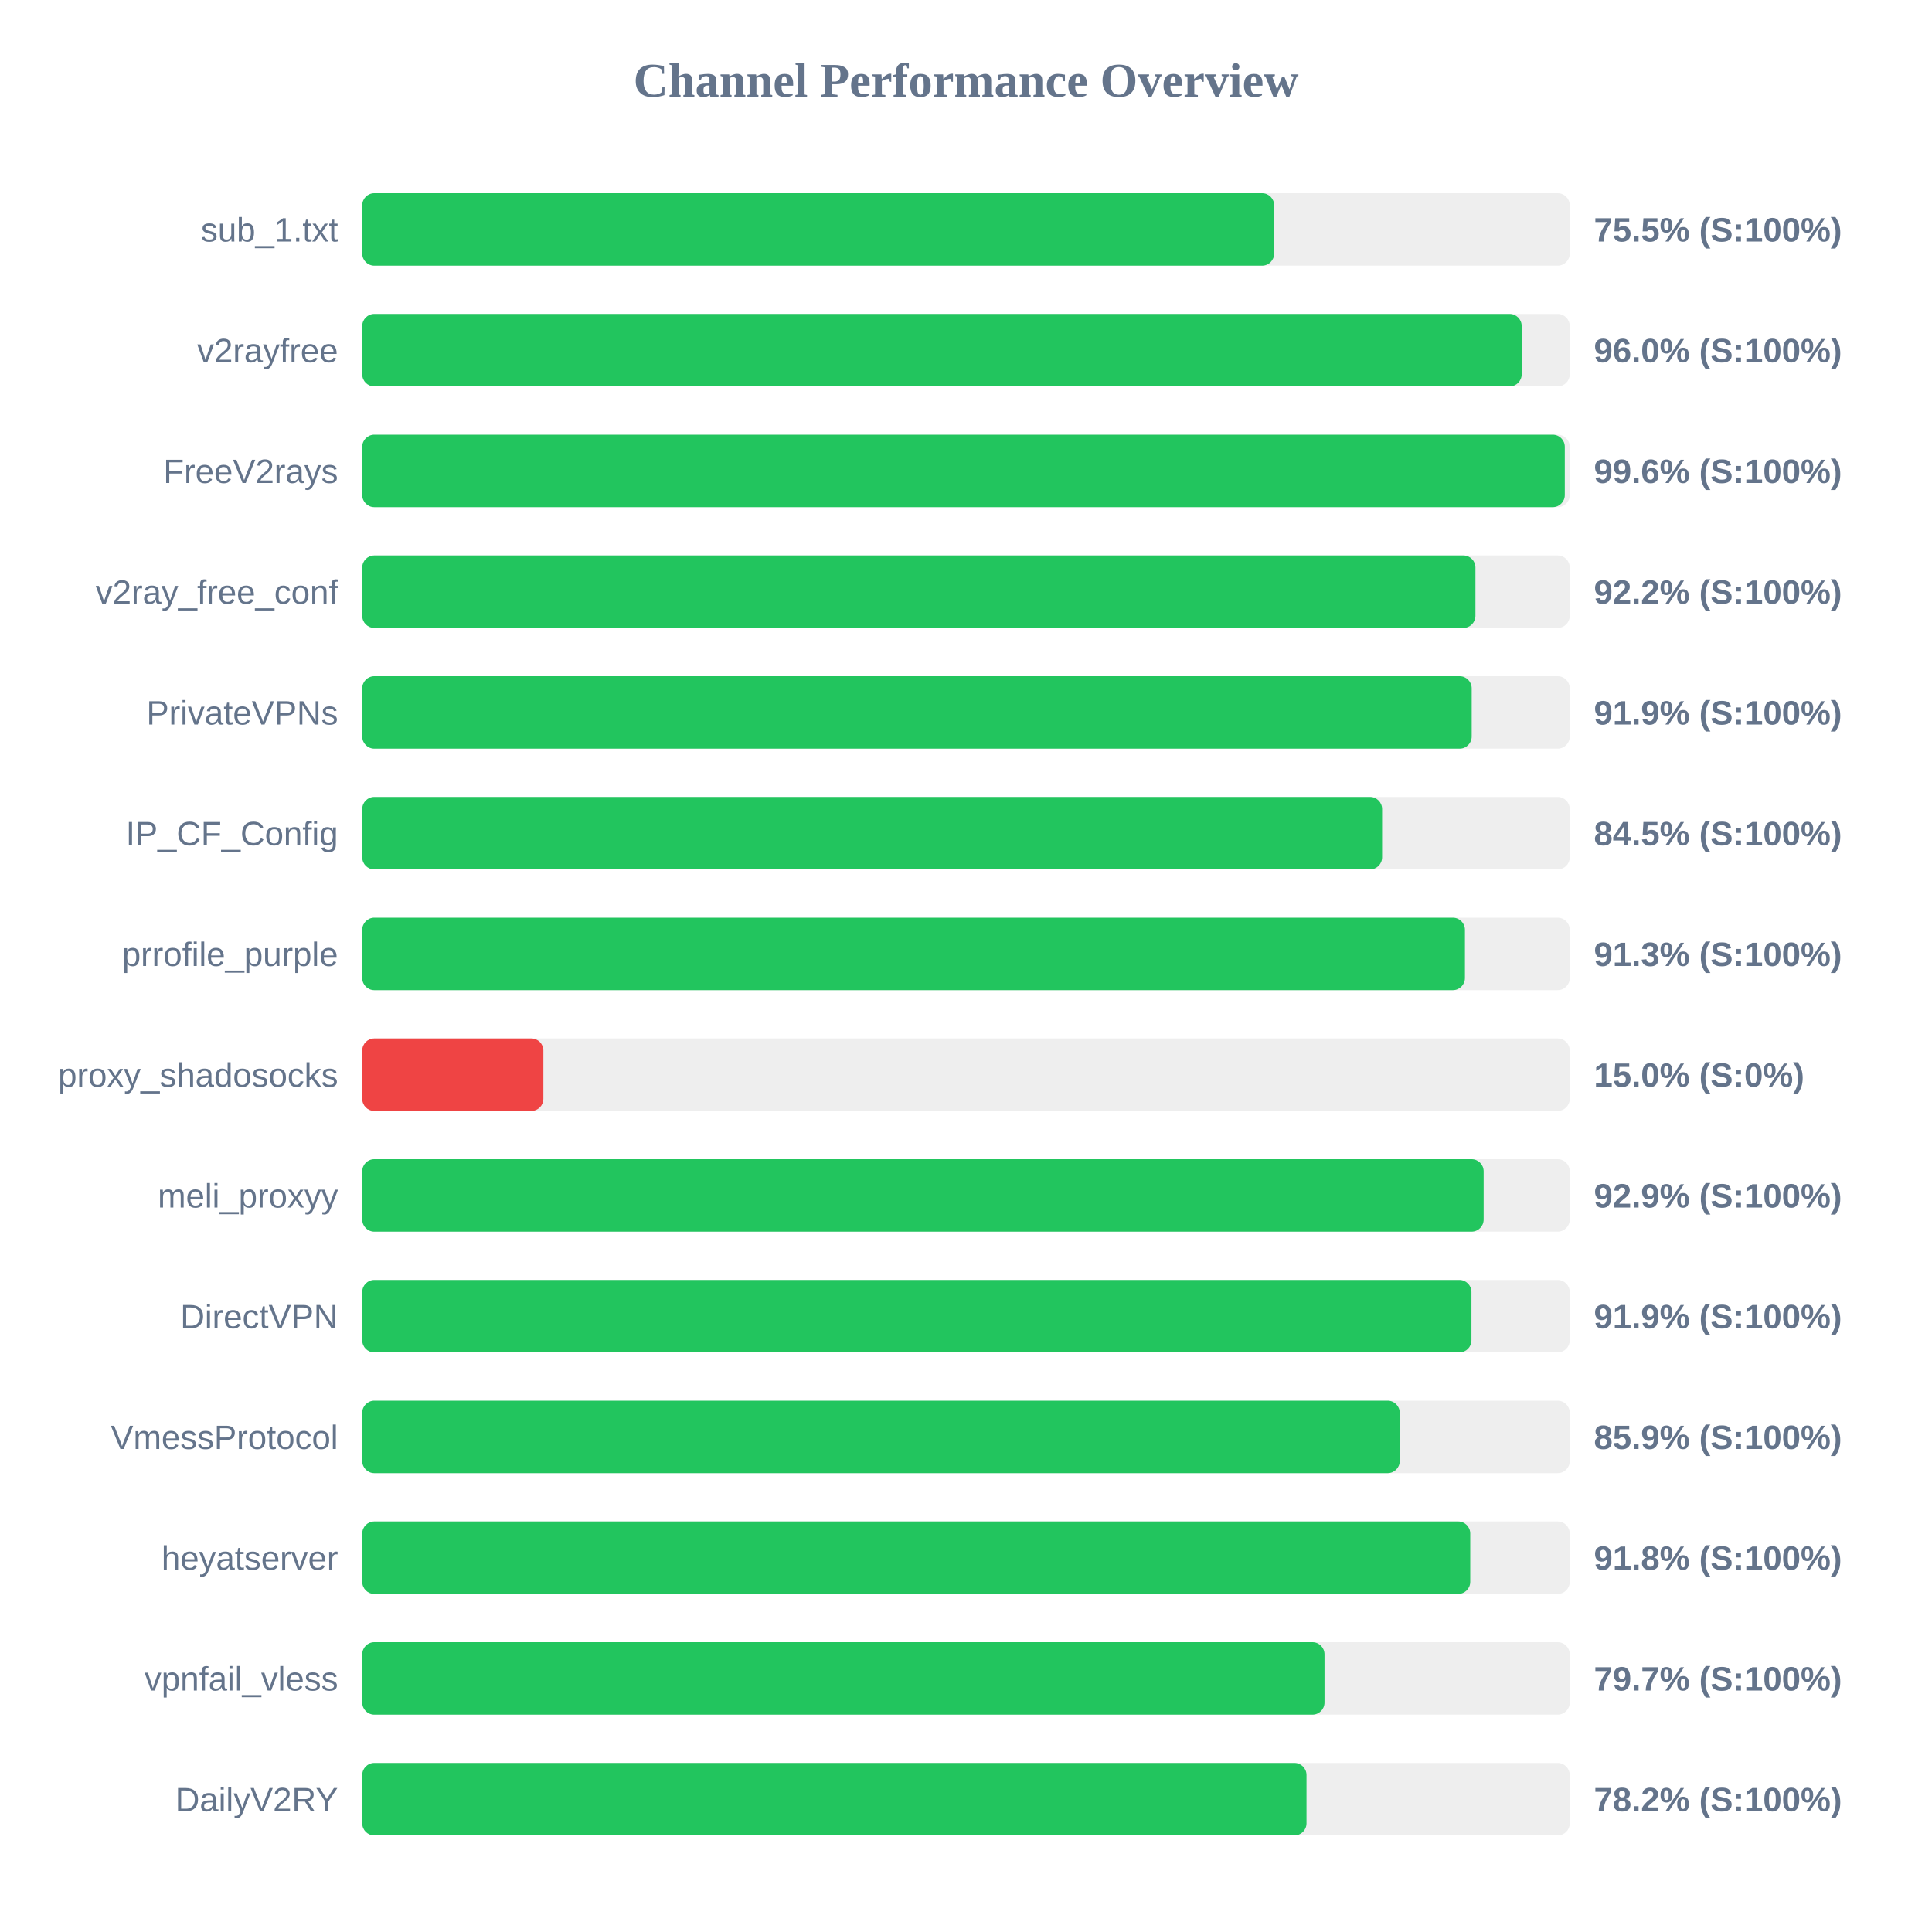
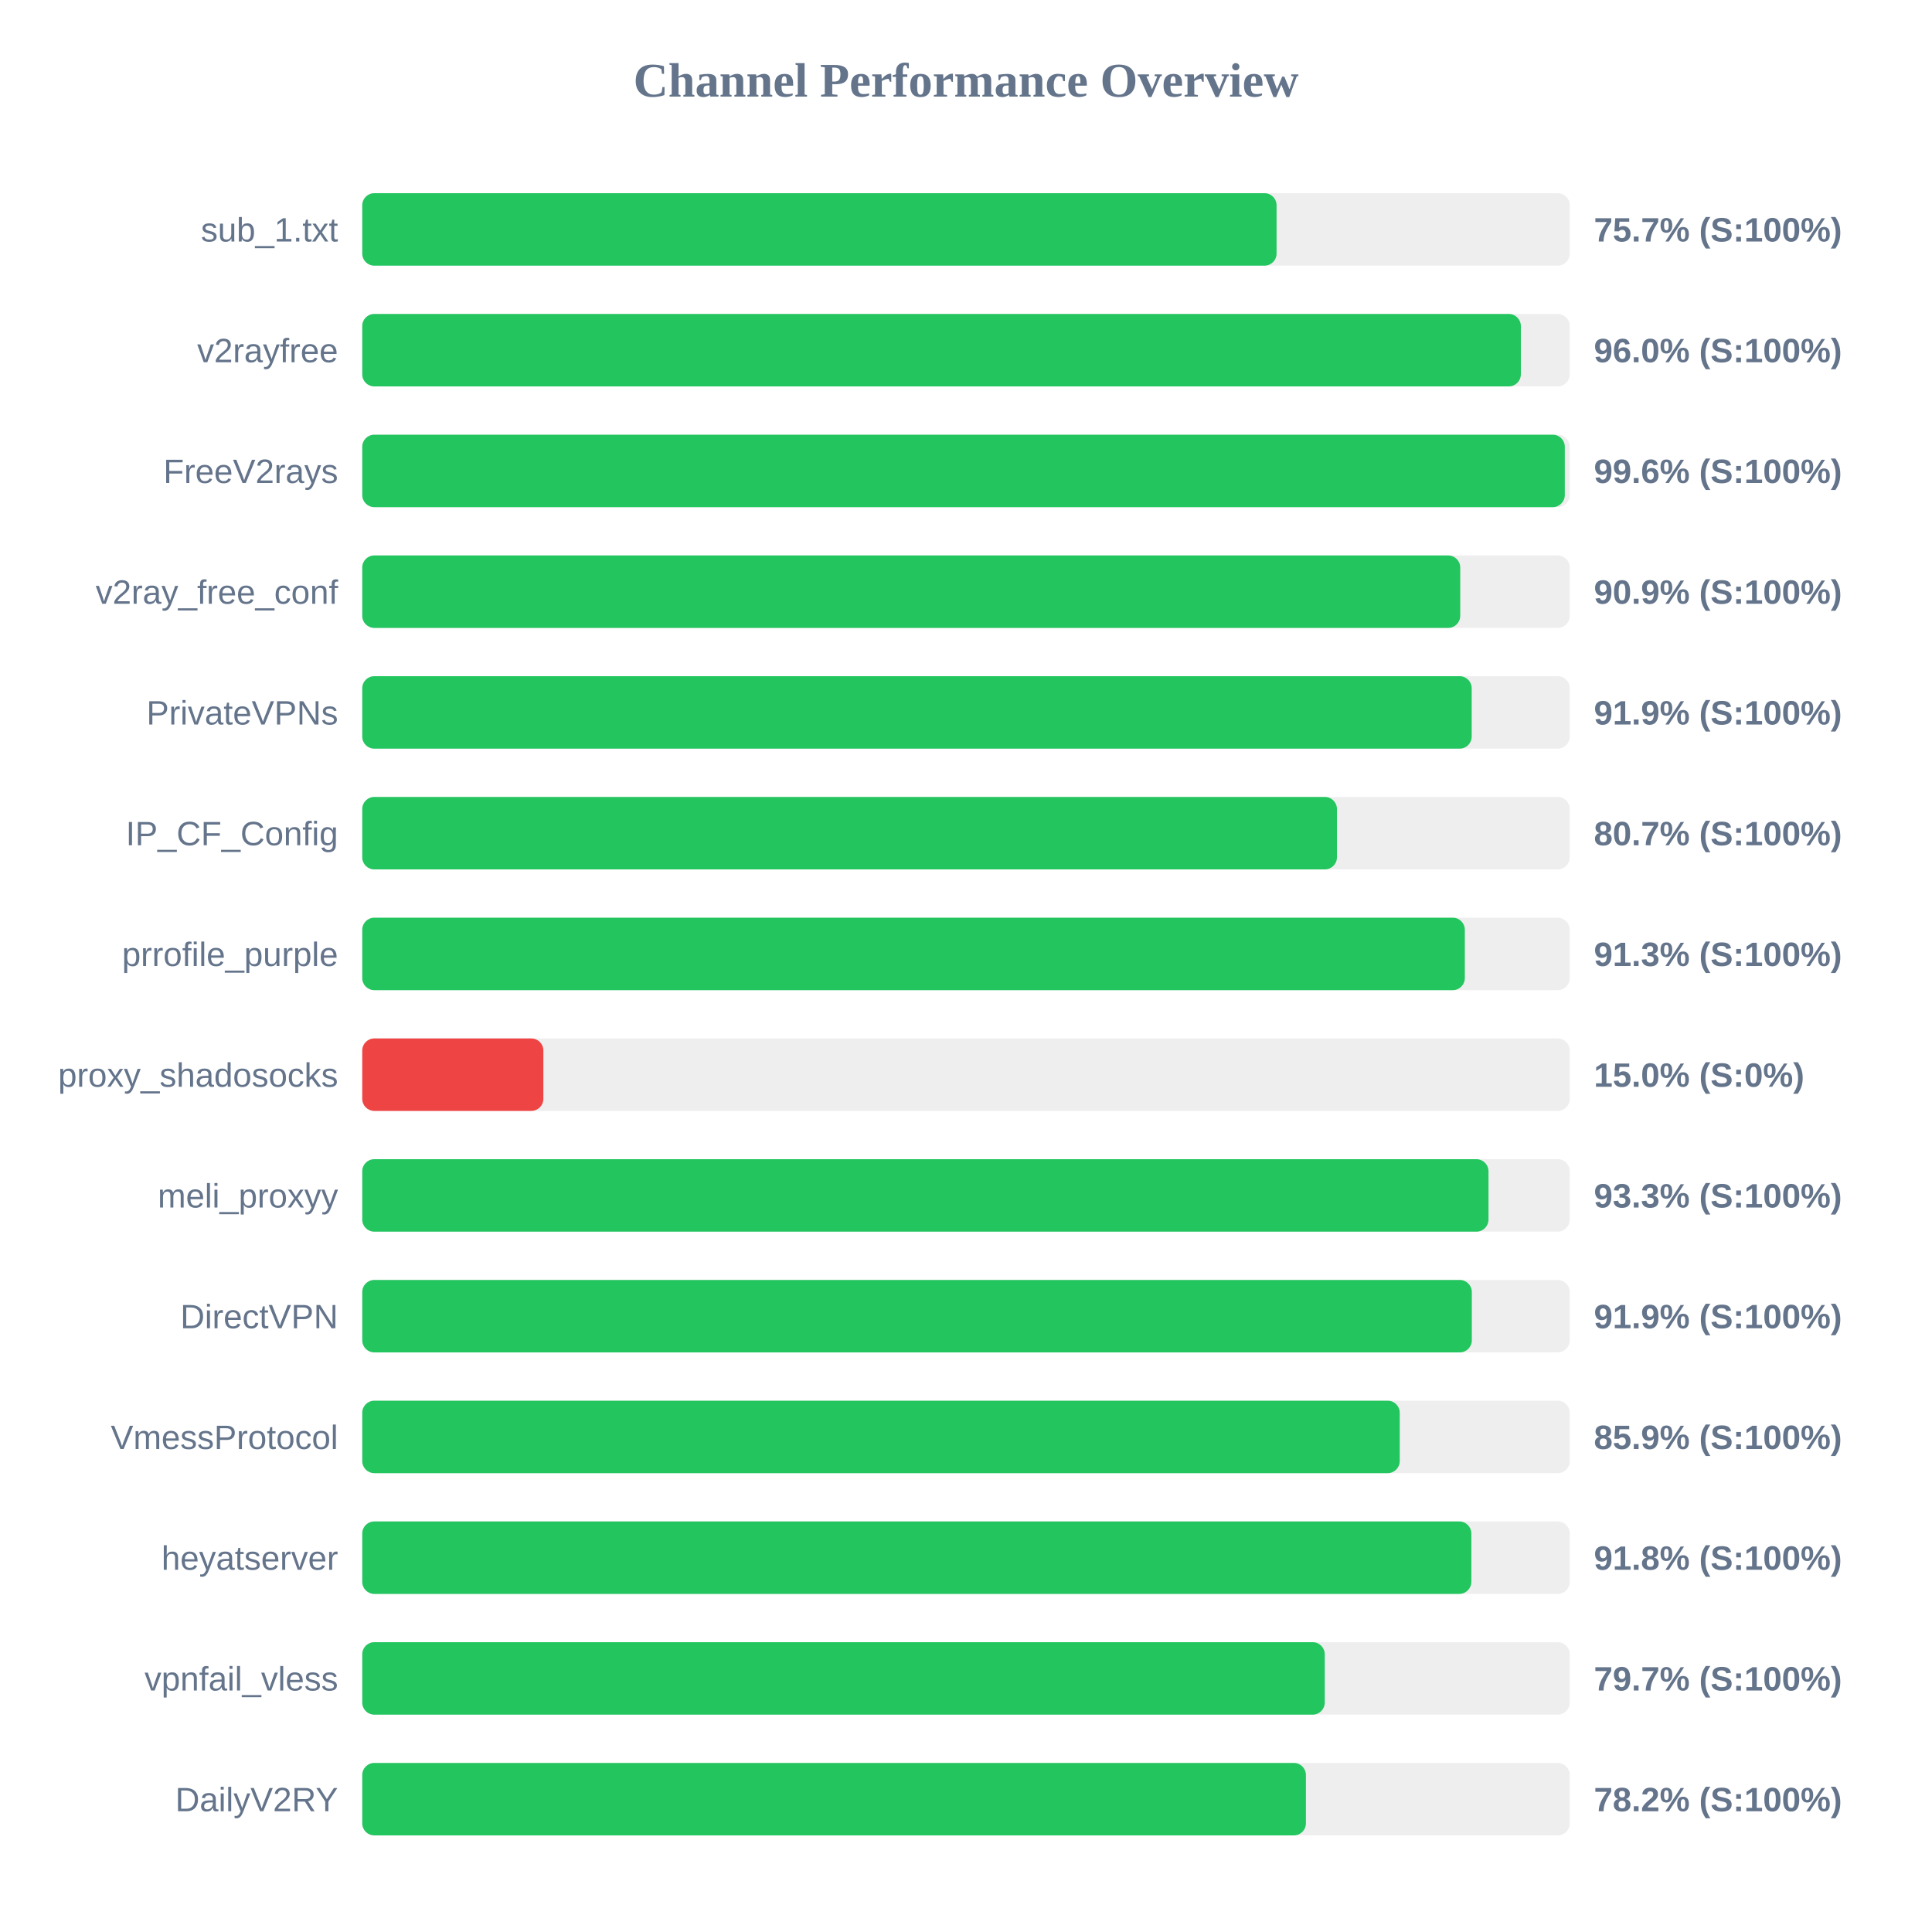
<svg xmlns="http://www.w3.org/2000/svg" width="800" height="800" version="1.1">
  <style>
        .row { font: 14px Arial; fill: #64748b; }
        .score { font: bold 14px Arial; fill: #64748b; }
    </style>
  <text x="400" y="40" text-anchor="middle" font-size="20px" font-weight="bold" fill="#64748b">Channel Performance Overview</text>
  <rect x="150" y="80" width="500" height="30" fill="#eee" rx="5" />
-   <rect x="150" y="80" width="377.6" height="30" fill="#22c55e" rx="5" />
+   <rect x="150" y="80" width="378.6" height="30" fill="#22c55e" rx="5" />
  <text x="140" y="100" text-anchor="end" class="row">sub_1.txt</text>
-   <text x="660" y="100" text-anchor="start" class="score">75.5% (S:100%)</text>
+   <text x="660" y="100" text-anchor="start" class="score">75.7% (S:100%)</text>
  <rect x="150" y="130" width="500" height="30" fill="#eee" rx="5" />
-   <rect x="150" y="130" width="480.1" height="30" fill="#22c55e" rx="5" />
+   <rect x="150" y="130" width="479.75" height="30" fill="#22c55e" rx="5" />
  <text x="140" y="150" text-anchor="end" class="row">v2rayfree</text>
  <text x="660" y="150" text-anchor="start" class="score">96.0% (S:100%)</text>
  <rect x="150" y="180" width="500" height="30" fill="#eee" rx="5" />
  <rect x="150" y="180" width="497.95" height="30" fill="#22c55e" rx="5" />
  <text x="140" y="200" text-anchor="end" class="row">FreeV2rays</text>
  <text x="660" y="200" text-anchor="start" class="score">99.6% (S:100%)</text>
  <rect x="150" y="230" width="500" height="30" fill="#eee" rx="5" />
-   <rect x="150" y="230" width="460.95" height="30" fill="#22c55e" rx="5" />
+   <rect x="150" y="230" width="454.65" height="30" fill="#22c55e" rx="5" />
  <text x="140" y="250" text-anchor="end" class="row">v2ray_free_conf</text>
-   <text x="660" y="250" text-anchor="start" class="score">92.2% (S:100%)</text>
+   <text x="660" y="250" text-anchor="start" class="score">90.9% (S:100%)</text>
  <rect x="150" y="280" width="500" height="30" fill="#eee" rx="5" />
  <rect x="150" y="280" width="459.4" height="30" fill="#22c55e" rx="5" />
  <text x="140" y="300" text-anchor="end" class="row">PrivateVPNs</text>
  <text x="660" y="300" text-anchor="start" class="score">91.9% (S:100%)</text>
  <rect x="150" y="330" width="500" height="30" fill="#eee" rx="5" />
-   <rect x="150" y="330" width="422.3" height="30" fill="#22c55e" rx="5" />
+   <rect x="150" y="330" width="403.6" height="30" fill="#22c55e" rx="5" />
  <text x="140" y="350" text-anchor="end" class="row">IP_CF_Config</text>
-   <text x="660" y="350" text-anchor="start" class="score">84.5% (S:100%)</text>
+   <text x="660" y="350" text-anchor="start" class="score">80.7% (S:100%)</text>
  <rect x="150" y="380" width="500" height="30" fill="#eee" rx="5" />
-   <rect x="150" y="380" width="456.6" height="30" fill="#22c55e" rx="5" />
+   <rect x="150" y="380" width="456.55" height="30" fill="#22c55e" rx="5" />
  <text x="140" y="400" text-anchor="end" class="row">prrofile_purple</text>
  <text x="660" y="400" text-anchor="start" class="score">91.3% (S:100%)</text>
  <rect x="150" y="430" width="500" height="30" fill="#eee" rx="5" />
  <rect x="150" y="430" width="75.0" height="30" fill="#ef4444" rx="5" />
  <text x="140" y="450" text-anchor="end" class="row">proxy_shadosocks</text>
  <text x="660" y="450" text-anchor="start" class="score">15.0% (S:0%)</text>
  <rect x="150" y="480" width="500" height="30" fill="#eee" rx="5" />
-   <rect x="150" y="480" width="464.35" height="30" fill="#22c55e" rx="5" />
+   <rect x="150" y="480" width="466.35" height="30" fill="#22c55e" rx="5" />
  <text x="140" y="500" text-anchor="end" class="row">meli_proxyy</text>
-   <text x="660" y="500" text-anchor="start" class="score">92.9% (S:100%)</text>
+   <text x="660" y="500" text-anchor="start" class="score">93.3% (S:100%)</text>
  <rect x="150" y="530" width="500" height="30" fill="#eee" rx="5" />
-   <rect x="150" y="530" width="459.3" height="30" fill="#22c55e" rx="5" />
+   <rect x="150" y="530" width="459.45" height="30" fill="#22c55e" rx="5" />
  <text x="140" y="550" text-anchor="end" class="row">DirectVPN</text>
  <text x="660" y="550" text-anchor="start" class="score">91.9% (S:100%)</text>
  <rect x="150" y="580" width="500" height="30" fill="#eee" rx="5" />
  <rect x="150" y="580" width="429.6" height="30" fill="#22c55e" rx="5" />
  <text x="140" y="600" text-anchor="end" class="row">VmessProtocol</text>
  <text x="660" y="600" text-anchor="start" class="score">85.9% (S:100%)</text>
  <rect x="150" y="630" width="500" height="30" fill="#eee" rx="5" />
-   <rect x="150" y="630" width="458.8" height="30" fill="#22c55e" rx="5" />
+   <rect x="150" y="630" width="459.25" height="30" fill="#22c55e" rx="5" />
  <text x="140" y="650" text-anchor="end" class="row">heyatserver</text>
  <text x="660" y="650" text-anchor="start" class="score">91.8% (S:100%)</text>
  <rect x="150" y="680" width="500" height="30" fill="#eee" rx="5" />
-   <rect x="150" y="680" width="398.45" height="30" fill="#22c55e" rx="5" />
+   <rect x="150" y="680" width="398.55" height="30" fill="#22c55e" rx="5" />
  <text x="140" y="700" text-anchor="end" class="row">vpnfail_vless</text>
  <text x="660" y="700" text-anchor="start" class="score">79.7% (S:100%)</text>
  <rect x="150" y="730" width="500" height="30" fill="#eee" rx="5" />
-   <rect x="150" y="730" width="391.0" height="30" fill="#22c55e" rx="5" />
+   <rect x="150" y="730" width="390.75" height="30" fill="#22c55e" rx="5" />
  <text x="140" y="750" text-anchor="end" class="row">DailyV2RY</text>
  <text x="660" y="750" text-anchor="start" class="score">78.2% (S:100%)</text>
</svg>
